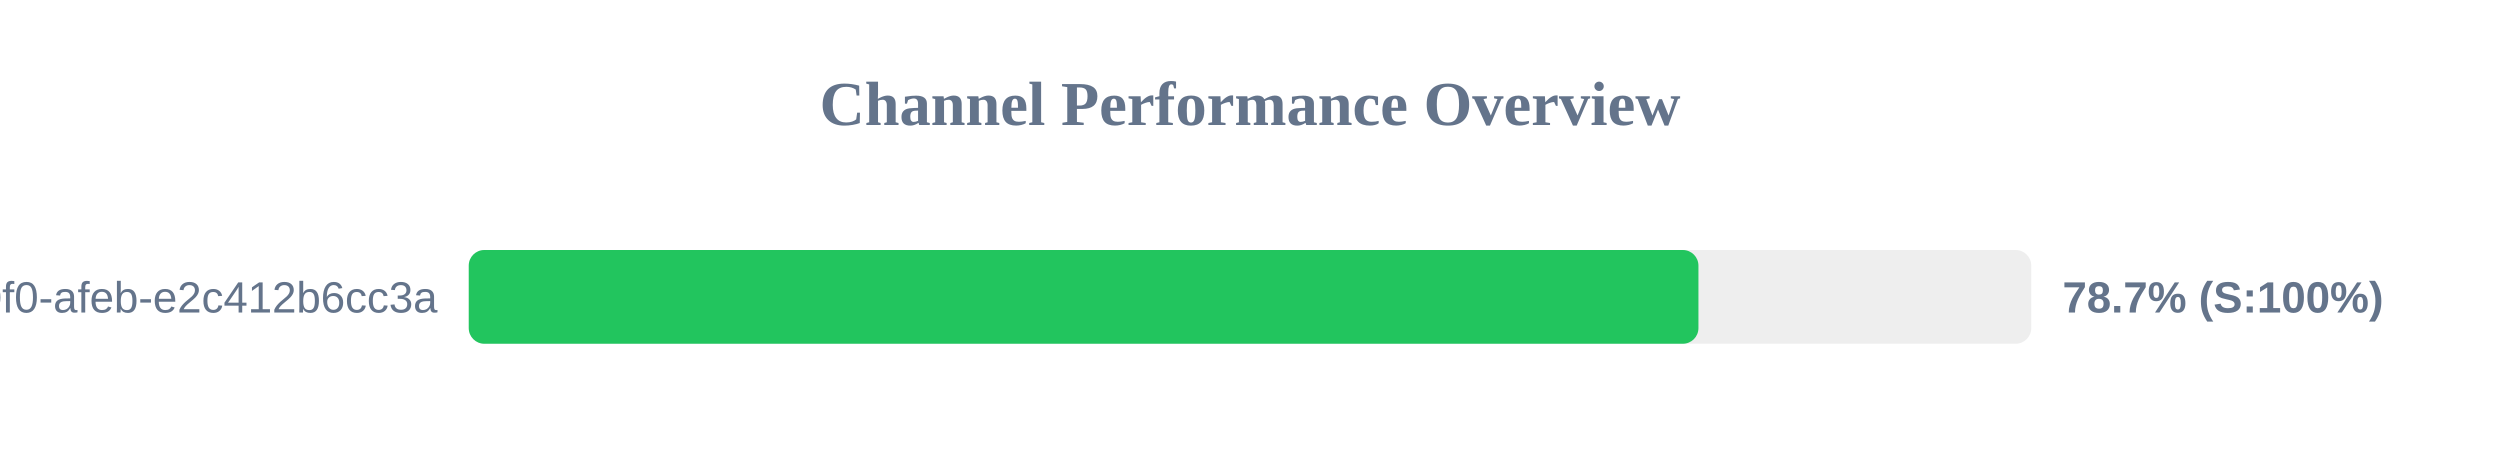
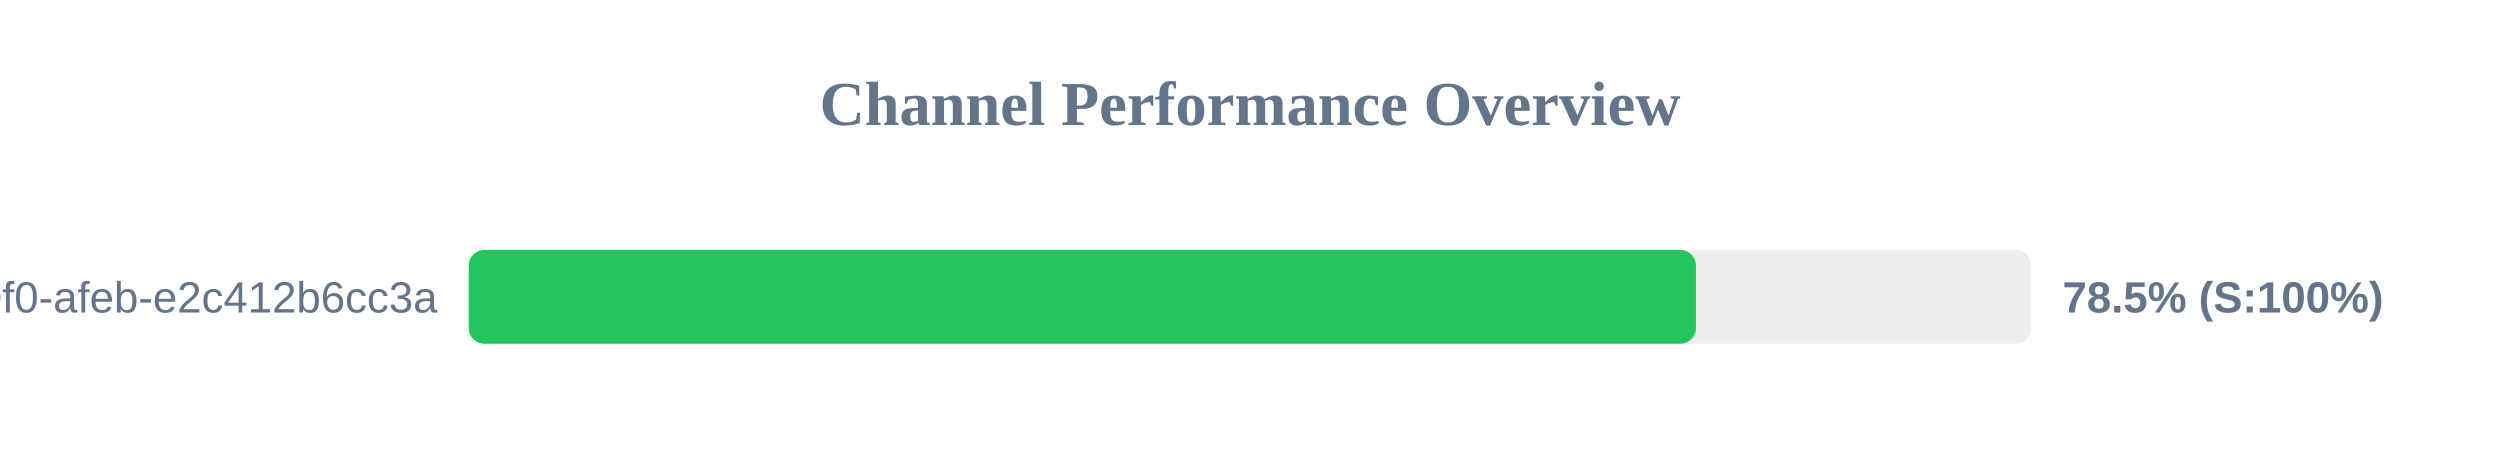
<svg xmlns="http://www.w3.org/2000/svg" width="800" height="150" version="1.1">
  <style>
        .row { font: 14px Arial; fill: #64748b; }
        .score { font: bold 14px Arial; fill: #64748b; }
    </style>
  <text x="400" y="40" text-anchor="middle" font-size="20px" font-weight="bold" fill="#64748b">Channel Performance Overview</text>
  <rect x="150" y="80" width="500" height="30" fill="#eee" rx="5" />
-   <rect x="150" y="80" width="393.5" height="30" fill="#22c55e" rx="5" />
+   <rect x="150" y="80" width="392.7" height="30" fill="#22c55e" rx="5" />
  <text x="140" y="100" text-anchor="end" class="row">?uuid=c6e02cd8-ce11-40f0-afeb-e2c412b6cc3a</text>
-   <text x="660" y="100" text-anchor="start" class="score">78.7% (S:100%)</text>
+   <text x="660" y="100" text-anchor="start" class="score">78.5% (S:100%)</text>
</svg>
